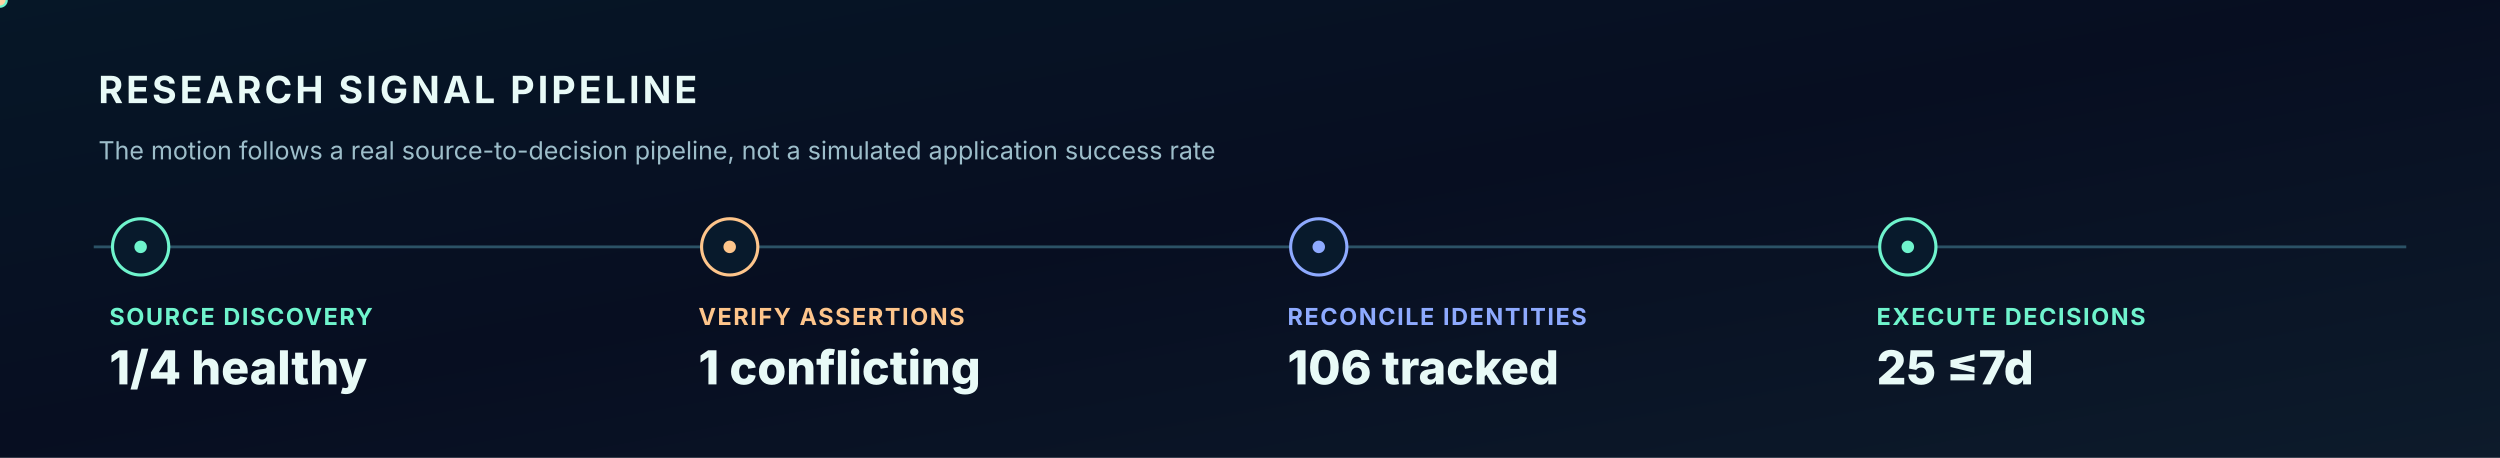
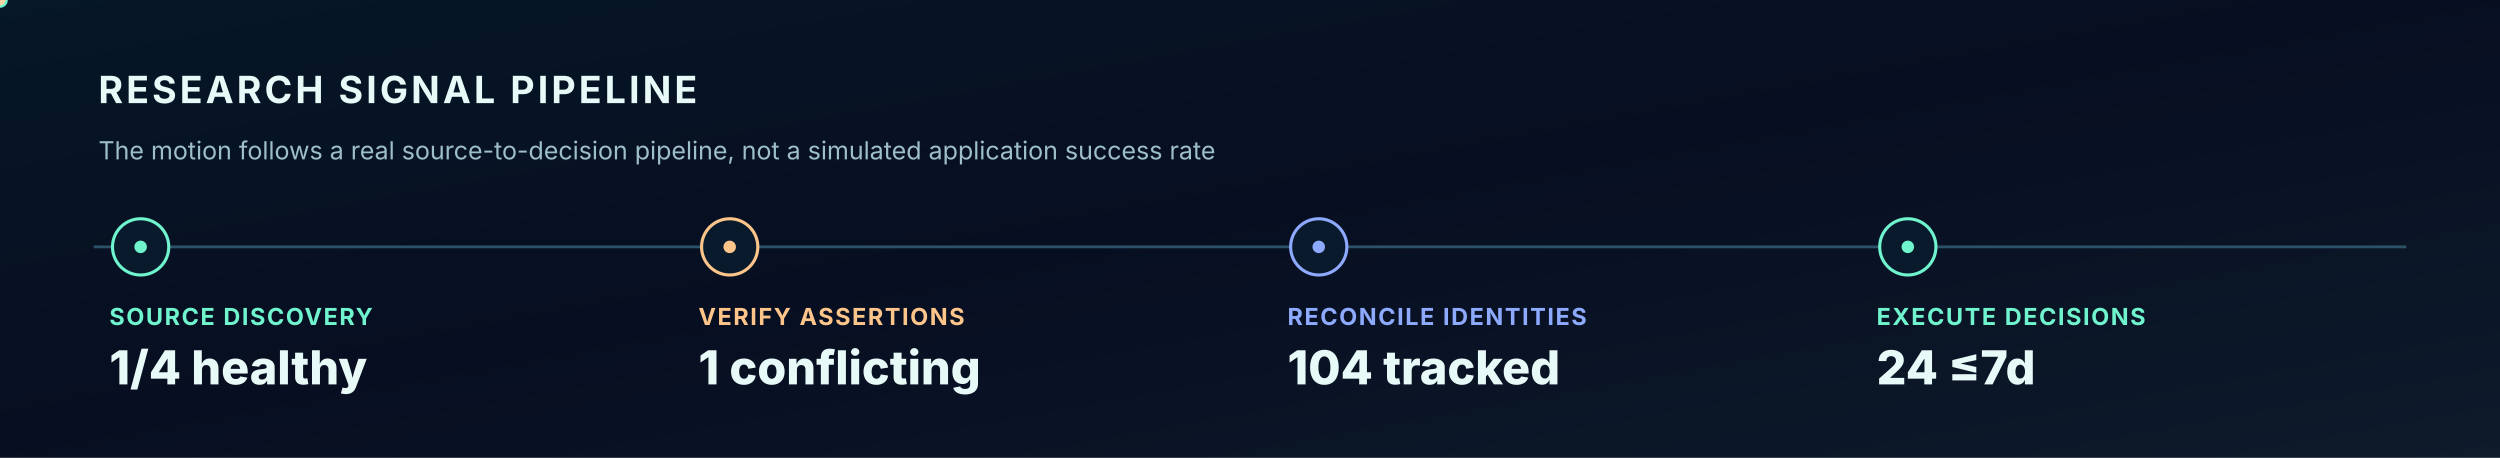
<svg xmlns="http://www.w3.org/2000/svg" width="1600" height="293" viewBox="0 0 1600 293" role="img" aria-label="Animated verified research to decision signal pipeline">
  <style>
    @keyframes tracer{to{stroke-dashoffset:-200}}
    @keyframes rotate{to{transform:rotate(360deg)}}
    @keyframes breathe{0%,100%{opacity:.36}50%{opacity:.83}}
    @keyframes rise{0%{opacity:0;transform:translateY(8px)}50%,100%{opacity:1;transform:translateY(0)}}
    @keyframes march{to{transform:translateX(42px)}}
    @keyframes orbit{to{transform:rotate(-360deg)}}
    .dash{stroke-dasharray:7 14;animation:tracer 10s linear infinite}
    .ring{animation:rotate 45s linear infinite;transform-origin:1232px 328px}
    .counterring{animation:orbit 65s linear infinite;transform-origin:1232px 328px}
    .glow{animation:breathe 3s ease-in-out infinite}
    .enter{animation:rise 1s ease-out both}
    .march{animation:march 5s linear infinite}
    @media(prefers-reduced-motion:reduce){.dash,.ring,.counterring,.glow,.enter,.march{animation:none!important}}
    </style>
  <defs>
    <linearGradient id="bg" x2="1" y2="1">
      <stop stop-color="#061727" />
      <stop offset=".48" stop-color="#070E21" />
      <stop offset="1" stop-color="#0D1B2B" />
    </linearGradient>
    <linearGradient id="beam">
      <stop stop-color="#6FF4CD" stop-opacity=".1" />
      <stop offset=".5" stop-color="#6FF4CD" stop-opacity=".8" />
      <stop offset="1" stop-color="#8EAAFF" stop-opacity=".14" />
    </linearGradient>
    <radialGradient id="orb">
      <stop stop-color="#1F7478" stop-opacity=".52" />
      <stop offset=".55" stop-color="#10444D" stop-opacity=".18" />
      <stop offset="1" stop-color="#08152A" stop-opacity="0" />
    </radialGradient>
    <filter id="bloom" x="-70%" y="-70%" width="240%" height="240%">
      <feGaussianBlur stdDeviation="5" />
    </filter>
  </defs>
  <rect width="1600" height="293" fill="url(#bg)" />
  <path d="M 60 158 L 1540 158" stroke="#2B5266" stroke-width="1.8" />
  <text x="63.0" y="66.0" fill="#E8FAF7" font-family="Inter,Arial,sans-serif" font-size="24" font-weight="750" letter-spacing="2">RESEARCH SIGNAL PIPELINE</text>
  <text x="63.0" y="102.0" fill="#9DBECA" font-family="Inter,Arial,sans-serif" font-size="16" font-weight="400" letter-spacing="0">The motion follows a real source-to-decision pipeline, not a simulated application success rate</text>
  <circle cx="90" cy="158" r="18" fill="#081A2C" stroke="#6FF4CD" stroke-width="2" />
  <circle cx="90" cy="158" r="4" fill="#6FF4CD" class="glow" />
  <text x="70.0" y="208.0" fill="#6FF4CD" font-family="Inter,Arial,sans-serif" font-size="15" font-weight="700" letter-spacing="1">SOURCE DISCOVERY</text>
  <text x="70.0" y="246.0" fill="#E8FAF7" font-family="Inter,Arial,sans-serif" font-size="30" font-weight="800" letter-spacing="0">1/4 healthy</text>
  <circle cx="467" cy="158" r="18" fill="#081A2C" stroke="#FEC58B" stroke-width="2" />
  <circle cx="467" cy="158" r="4" fill="#FEC58B" class="glow" />
  <text x="447.0" y="208.0" fill="#FEC58B" font-family="Inter,Arial,sans-serif" font-size="15" font-weight="700" letter-spacing="1">VERIFY ASSERTIONS</text>
  <text x="447.0" y="246.0" fill="#E8FAF7" font-family="Inter,Arial,sans-serif" font-size="30" font-weight="800" letter-spacing="0">1 conflicting</text>
  <circle cx="844" cy="158" r="18" fill="#081A2C" stroke="#8EAAFF" stroke-width="2" />
  <circle cx="844" cy="158" r="4" fill="#8EAAFF" class="glow" />
  <text x="824.0" y="208.0" fill="#8EAAFF" font-family="Inter,Arial,sans-serif" font-size="15" font-weight="700" letter-spacing="1">RECONCILE IDENTITIES</text>
-   <text x="824.0" y="246.0" fill="#E8FAF7" font-family="Inter,Arial,sans-serif" font-size="30" font-weight="800" letter-spacing="0">106 tracked</text>
+   <text x="824.0" y="246.0" fill="#E8FAF7" font-family="Inter,Arial,sans-serif" font-size="30" font-weight="800" letter-spacing="0">104 tracked</text>
  <circle cx="1221" cy="158" r="18" fill="#081A2C" stroke="#6FF4CD" stroke-width="2" />
  <circle cx="1221" cy="158" r="4" fill="#6FF4CD" class="glow" />
  <text x="1201.0" y="208.0" fill="#6FF4CD" font-family="Inter,Arial,sans-serif" font-size="15" font-weight="700" letter-spacing="1">EXECUTE DECISIONS</text>
-   <text x="1201.0" y="246.0" fill="#E8FAF7" font-family="Inter,Arial,sans-serif" font-size="30" font-weight="800" letter-spacing="0">25 ≤7d</text>
+   <text x="1201.0" y="246.0" fill="#E8FAF7" font-family="Inter,Arial,sans-serif" font-size="30" font-weight="800" letter-spacing="0">24 ≤7d</text>
  <circle r="5" fill="#6FF4CD">
    <animateMotion dur="7s" repeatCount="indefinite" path="M 90 158 L 1221 158 L 1500 158" />
  </circle>
  <circle r="3.5" fill="#FFD3A3">
    <animateMotion dur="7s" begin="-3.5s" repeatCount="indefinite" path="M 90 158 L 1500 158" />
  </circle>
</svg>
